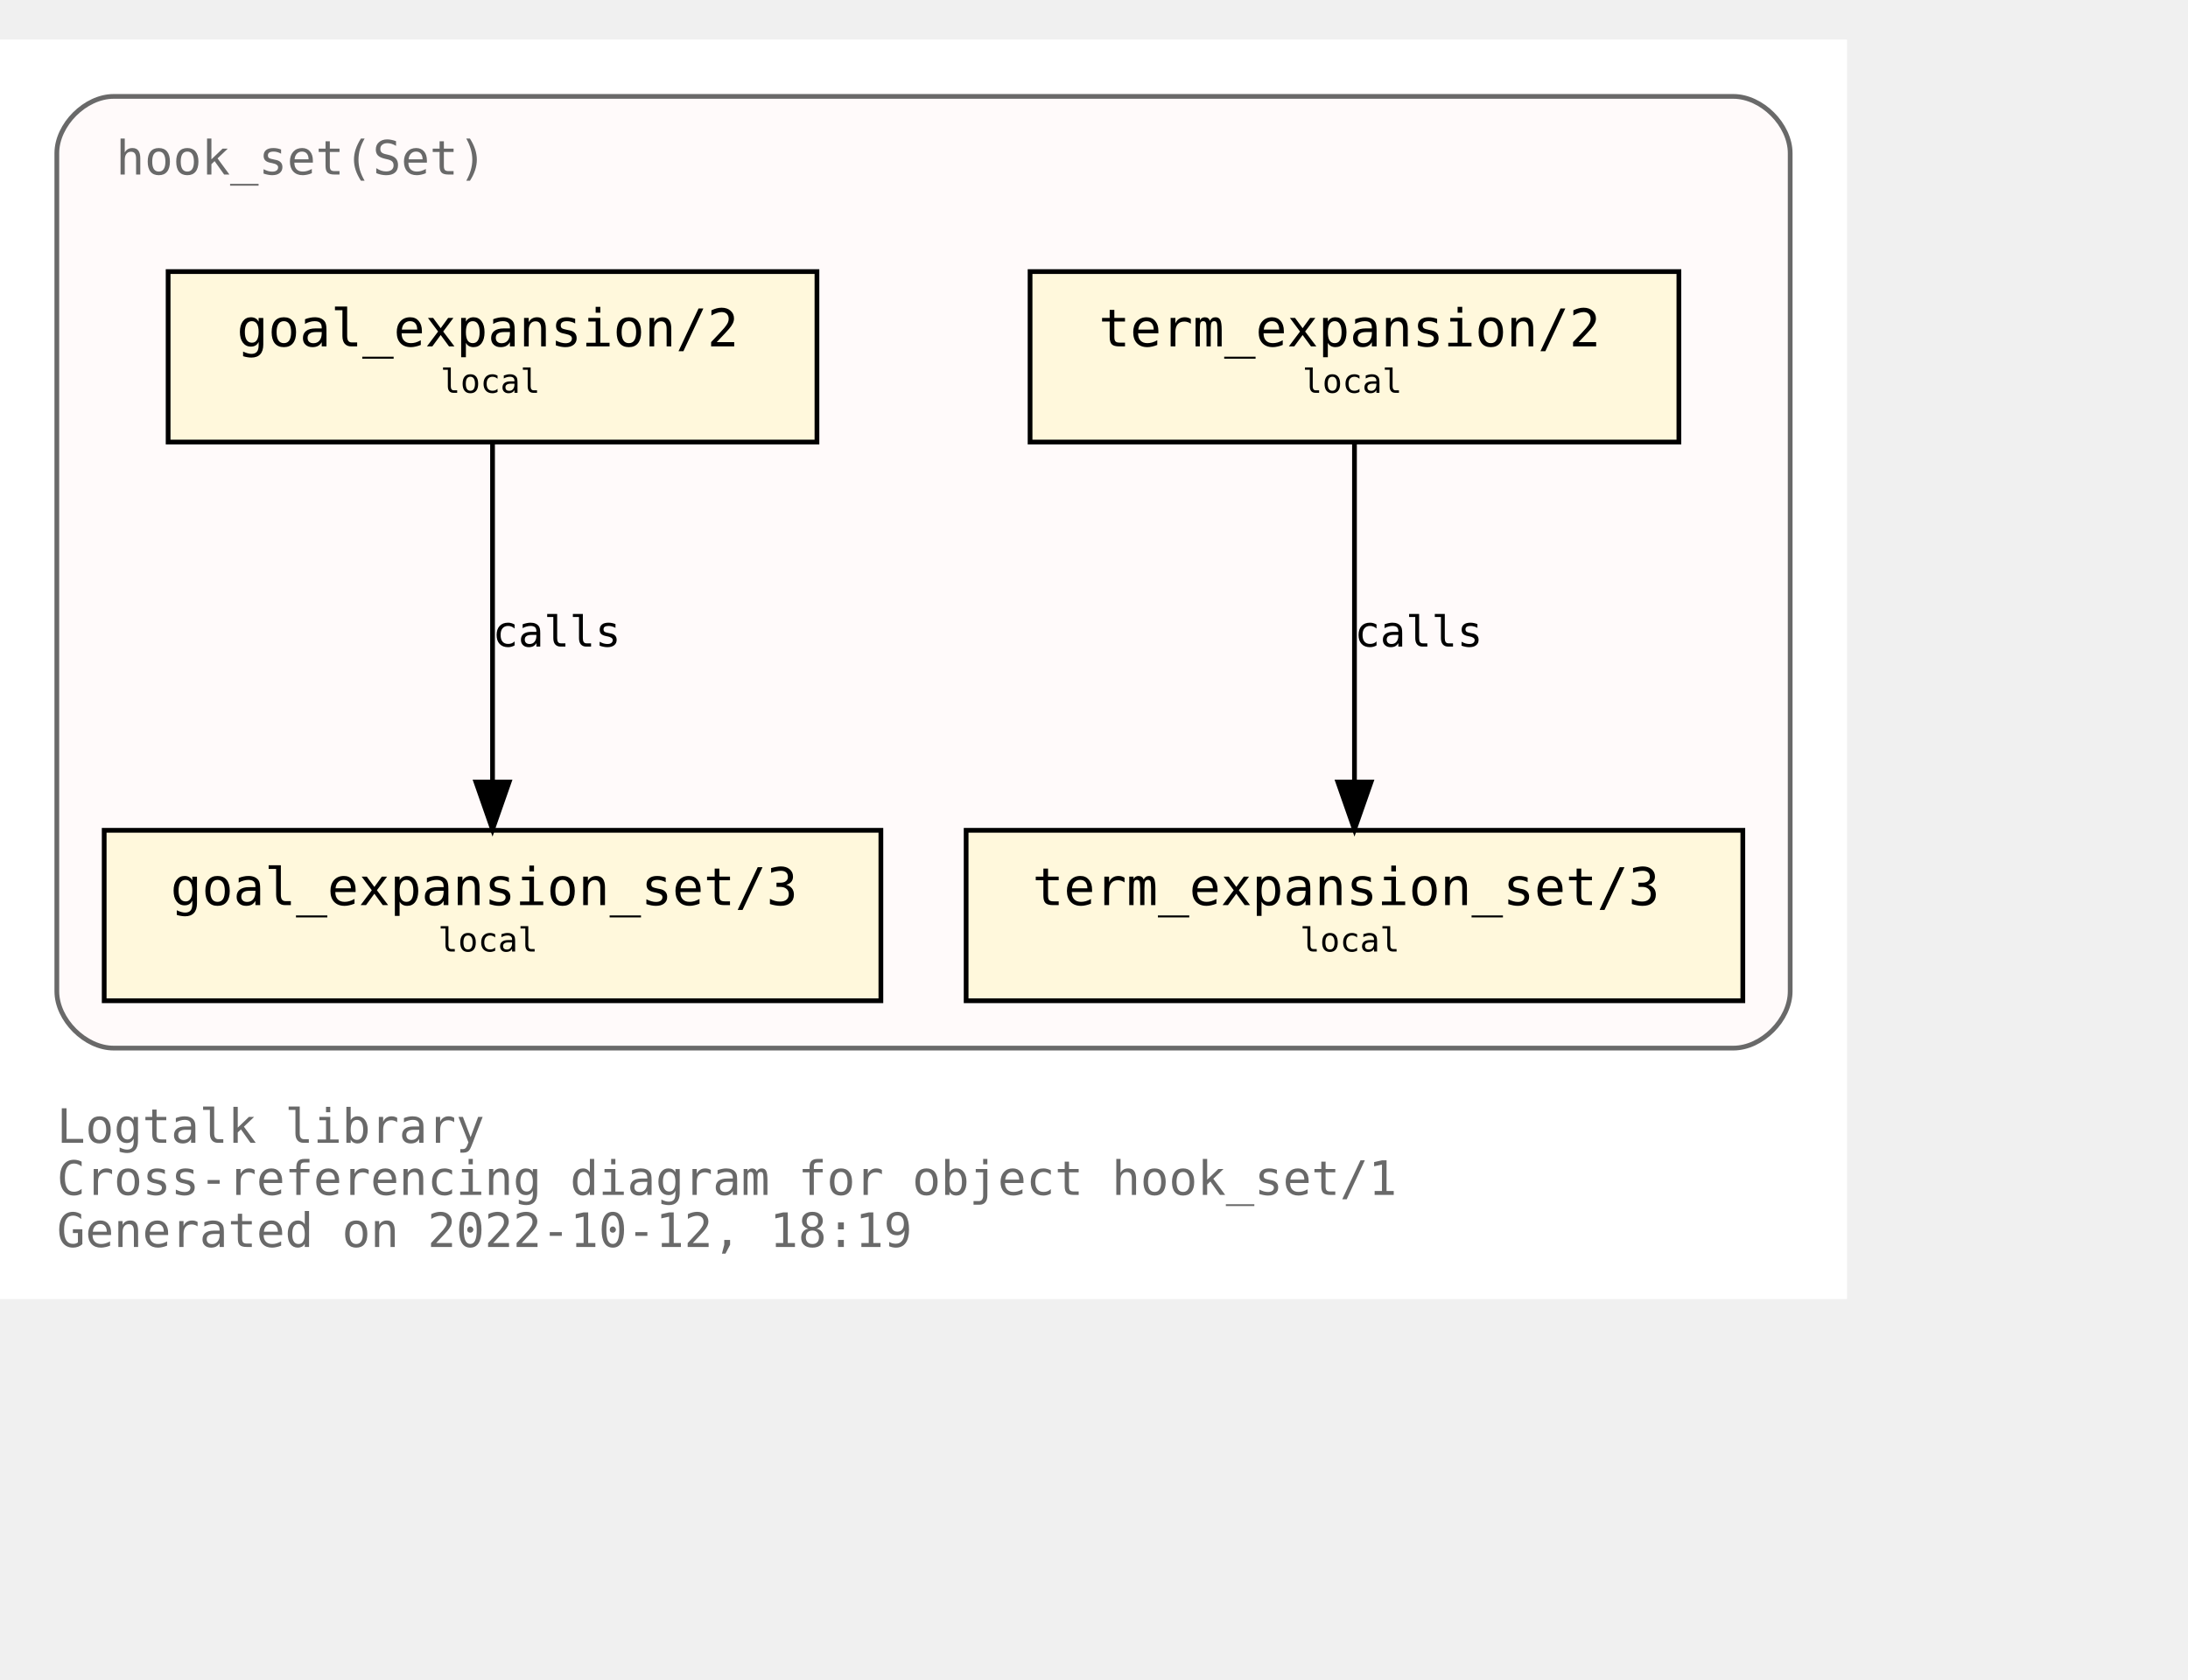
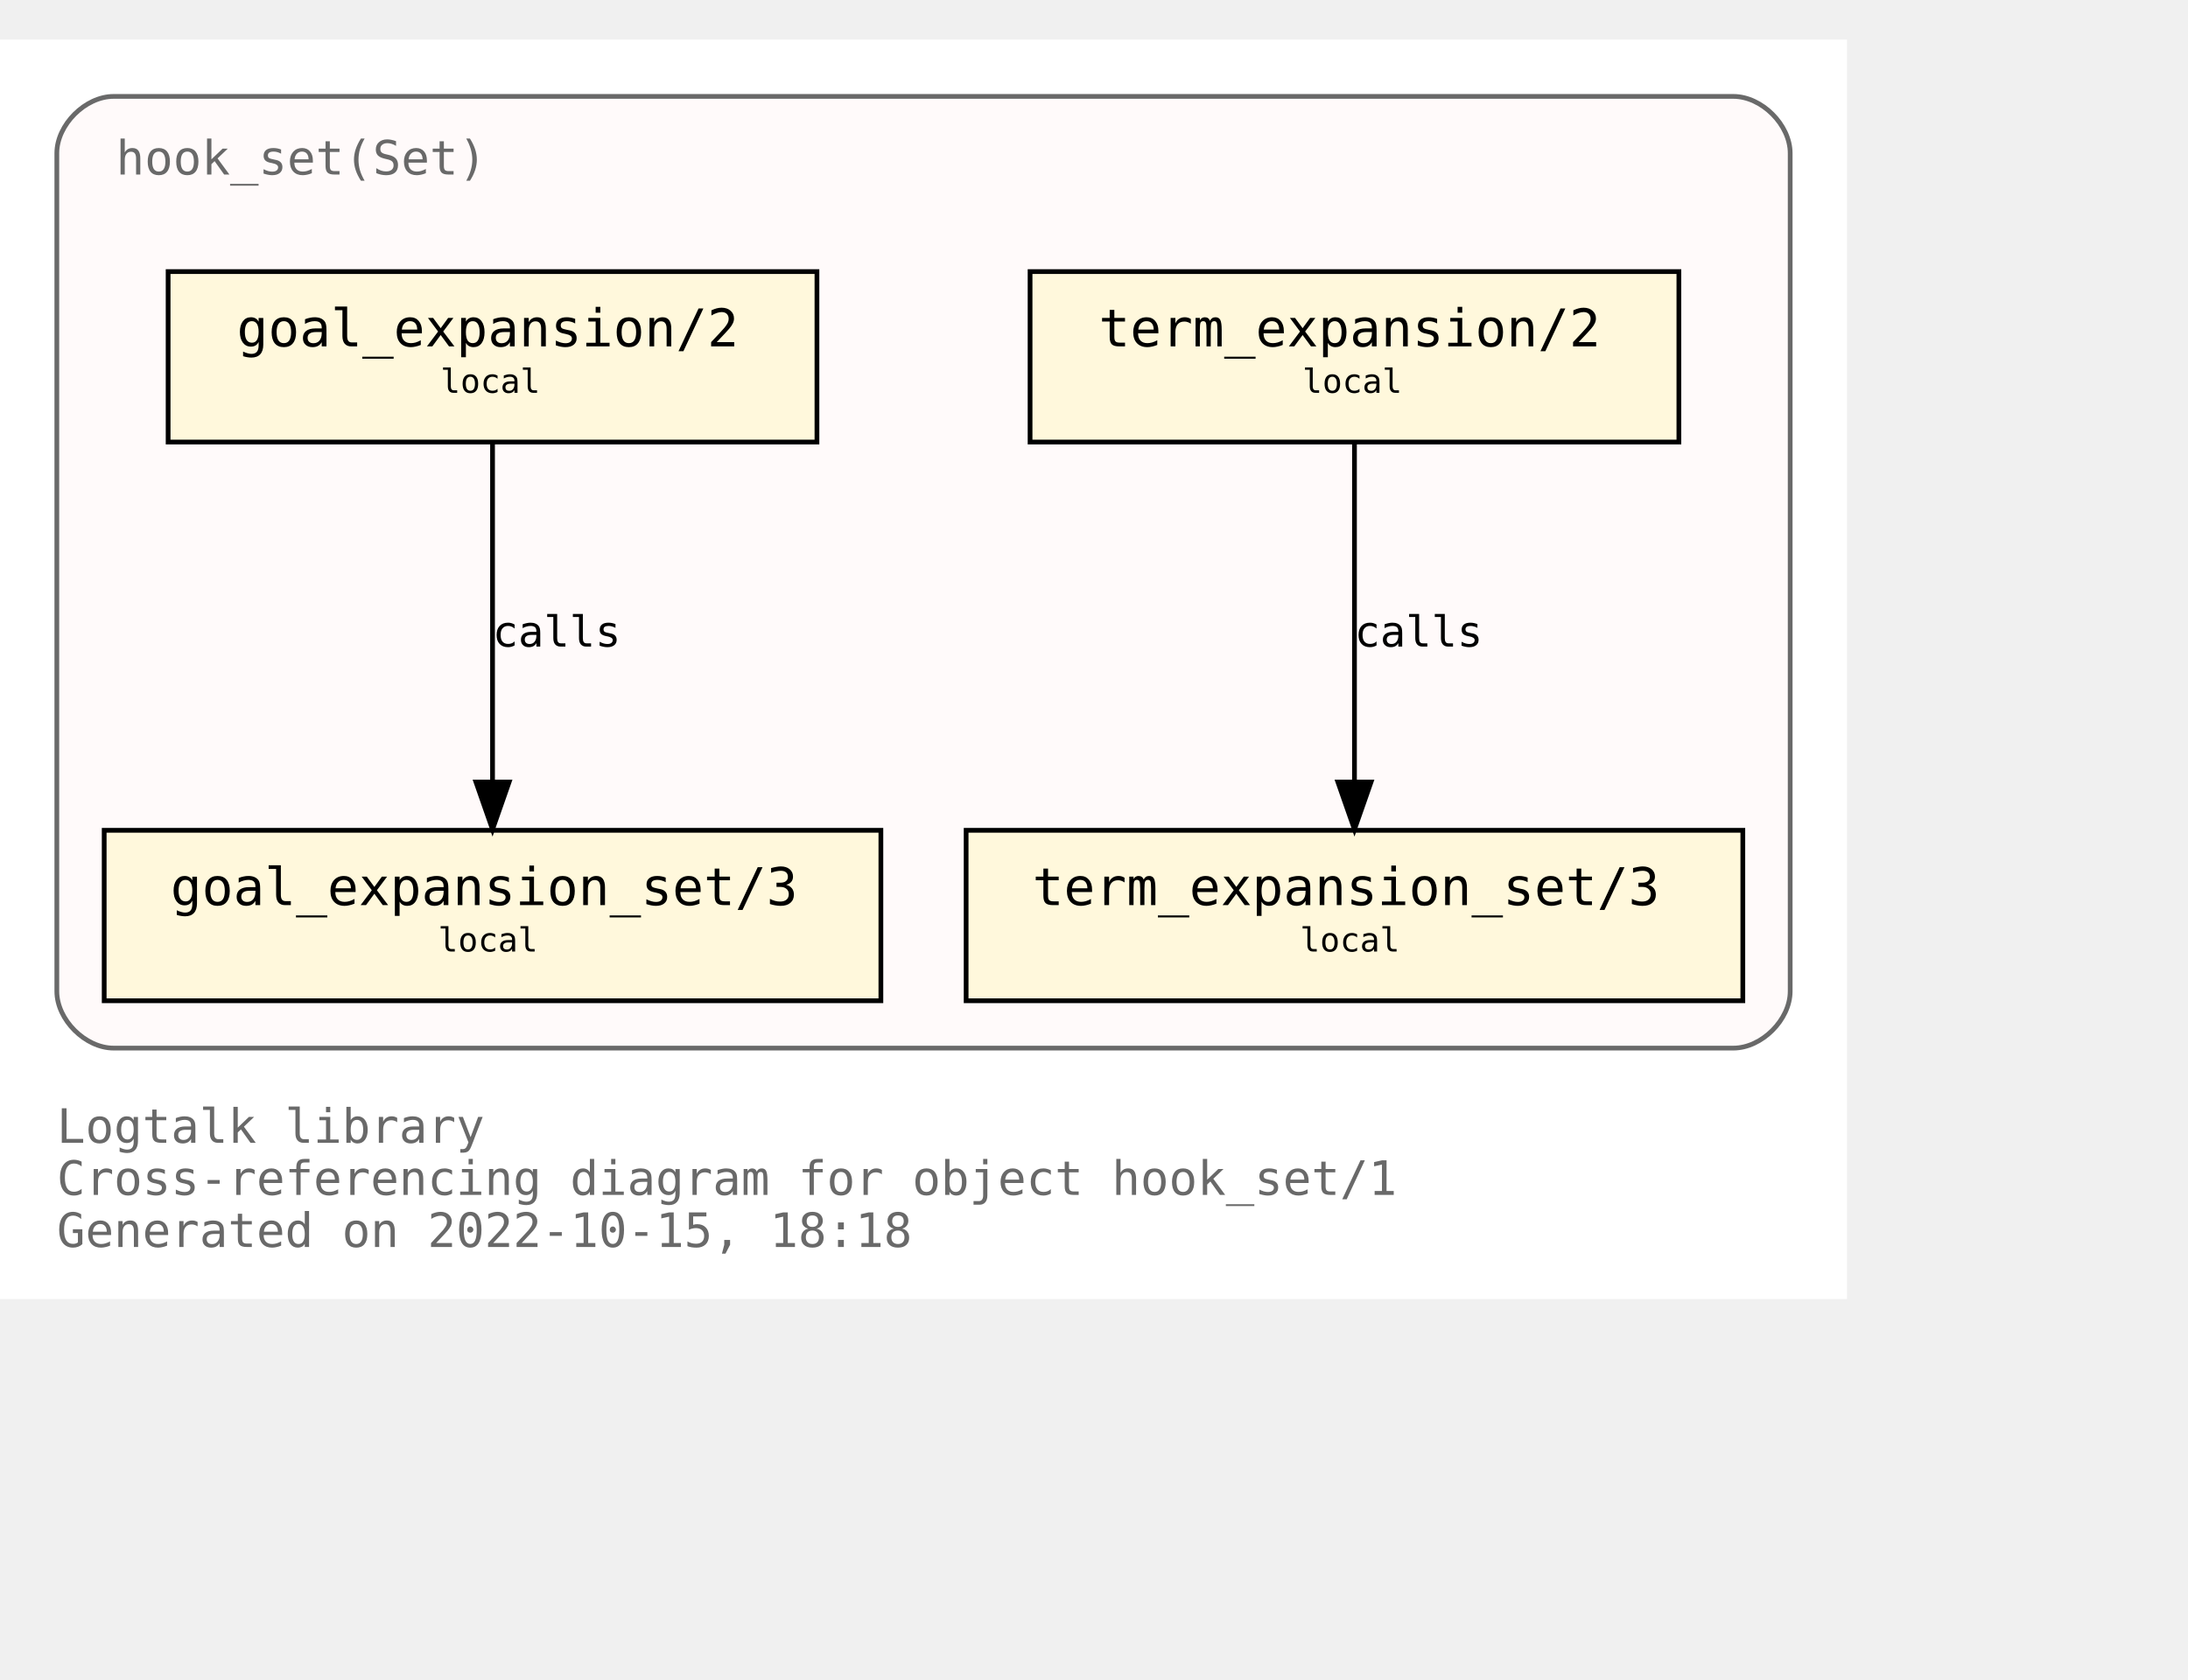
<svg xmlns="http://www.w3.org/2000/svg" xmlns:xlink="http://www.w3.org/1999/xlink" width="534pt" height="410pt" viewBox="72.00 72.00 462.00 338.00">
  <g id="graph0" class="graph" transform="scale(1 1) rotate(0) translate(76 334)">
    <polygon fill="white" stroke="none" points="-4,4 -4,-262 386,-262 386,4 -4,4" />
    <text text-anchor="start" x="8" y="-29" font-family="Monospace" font-size="10.00" fill="dimgray">Logtalk library</text>
    <text text-anchor="start" x="8" y="-18" font-family="Monospace" font-size="10.00" fill="dimgray">Cross-referencing diagram for object hook_set/1</text>
-     <text text-anchor="start" x="8" y="-7" font-family="Monospace" font-size="10.00" fill="dimgray">Generated on 2022-10-12, 18:19</text>
+     <text text-anchor="start" x="8" y="-7" font-family="Monospace" font-size="10.00" fill="dimgray">Generated on 2022-10-15, 18:18</text>
    <g id="clust1" class="cluster">
      <g id="a_clust1">
        <a xlink:title="hook_set(Set)">
          <path fill="snow" stroke="dimgray" d="M20,-49C20,-49 362,-49 362,-49 368,-49 374,-55 374,-61 374,-61 374,-238 374,-238 374,-244 368,-250 362,-250 362,-250 20,-250 20,-250 14,-250 8,-244 8,-238 8,-238 8,-61 8,-61 8,-55 14,-49 20,-49" />
          <g id="a_clust1_0">
-             <a xlink:href="https://github.com/LogtalkDotOrg/logtalk3/tree/59589ea8c1516127fe26f7da8076d6e44fe9445c/library/hook_flows/hook_set.lgt" xlink:title="https://github.com/LogtalkDotOrg/logtalk3/tree/59589ea8c1516127fe26f7da8076d6e44fe9445c/library/hook_flows/hook_set.lgt">
+             <a xlink:href="https://github.com/LogtalkDotOrg/logtalk3/tree/bb823685f096e8ec494bcf67dca2e41dbee4a53b/library/hook_flows/hook_set.lgt" xlink:title="https://github.com/LogtalkDotOrg/logtalk3/tree/bb823685f096e8ec494bcf67dca2e41dbee4a53b/library/hook_flows/hook_set.lgt">
              <text text-anchor="start" x="20.5" y="-233.5" font-family="Monospace" font-size="10.00" fill="dimgray">hook_set(Set)</text>
            </a>
          </g>
        </a>
      </g>
    </g>
    <g id="node1" class="node">
      <g id="a_node1">
-         <a xlink:href="https://github.com/LogtalkDotOrg/logtalk3/tree/59589ea8c1516127fe26f7da8076d6e44fe9445c/library/hook_flows/hook_set.lgt#L40" xlink:title="https://github.com/LogtalkDotOrg/logtalk3/tree/59589ea8c1516127fe26f7da8076d6e44fe9445c/library/hook_flows/hook_set.lgt#L40">
+         <a xlink:href="https://github.com/LogtalkDotOrg/logtalk3/tree/bb823685f096e8ec494bcf67dca2e41dbee4a53b/library/hook_flows/hook_set.lgt#L40" xlink:title="https://github.com/LogtalkDotOrg/logtalk3/tree/bb823685f096e8ec494bcf67dca2e41dbee4a53b/library/hook_flows/hook_set.lgt#L40">
          <polygon fill="cornsilk" stroke="black" points="350.5,-213 213.5,-213 213.5,-177 350.5,-177 350.5,-213" />
          <text text-anchor="start" x="222" y="-197.8" font-family="Monospace" font-size="9.00"> </text>
          <text text-anchor="start" x="228" y="-197.2" font-family="Monospace" font-size="11.00">term_expansion/2</text>
          <text text-anchor="start" x="337" y="-197.8" font-family="Monospace" font-size="9.00"> </text>
          <text text-anchor="start" x="222" y="-186.8" font-family="Monospace" font-size="9.00"> </text>
          <text text-anchor="start" x="271" y="-187.4" font-family="Monospace" font-size="7.00">local</text>
          <text text-anchor="start" x="337" y="-186.8" font-family="Monospace" font-size="9.00"> </text>
        </a>
      </g>
    </g>
    <g id="node2" class="node">
      <g id="a_node2">
-         <a xlink:href="https://github.com/LogtalkDotOrg/logtalk3/tree/59589ea8c1516127fe26f7da8076d6e44fe9445c/library/hook_flows/hook_set.lgt#L44" xlink:title="https://github.com/LogtalkDotOrg/logtalk3/tree/59589ea8c1516127fe26f7da8076d6e44fe9445c/library/hook_flows/hook_set.lgt#L44">
+         <a xlink:href="https://github.com/LogtalkDotOrg/logtalk3/tree/bb823685f096e8ec494bcf67dca2e41dbee4a53b/library/hook_flows/hook_set.lgt#L44" xlink:title="https://github.com/LogtalkDotOrg/logtalk3/tree/bb823685f096e8ec494bcf67dca2e41dbee4a53b/library/hook_flows/hook_set.lgt#L44">
          <polygon fill="cornsilk" stroke="black" points="364,-95 200,-95 200,-59 364,-59 364,-95" />
          <text text-anchor="start" x="208" y="-79.8" font-family="Monospace" font-size="9.00"> </text>
          <text text-anchor="start" x="214" y="-79.2" font-family="Monospace" font-size="11.00">term_expansion_set/3</text>
          <text text-anchor="start" x="350" y="-79.8" font-family="Monospace" font-size="9.00"> </text>
          <text text-anchor="start" x="208" y="-68.8" font-family="Monospace" font-size="9.00"> </text>
          <text text-anchor="start" x="270.5" y="-69.4" font-family="Monospace" font-size="7.00">local</text>
          <text text-anchor="start" x="350" y="-68.8" font-family="Monospace" font-size="9.00"> </text>
        </a>
      </g>
    </g>
    <g id="edge1" class="edge">
      <g id="a_edge1">
-         <a xlink:href="https://github.com/LogtalkDotOrg/logtalk3/tree/59589ea8c1516127fe26f7da8076d6e44fe9445c/library/hook_flows/hook_set.lgt#L40" xlink:title="calls">
+         <a xlink:href="https://github.com/LogtalkDotOrg/logtalk3/tree/bb823685f096e8ec494bcf67dca2e41dbee4a53b/library/hook_flows/hook_set.lgt#L40" xlink:title="calls">
          <path fill="none" stroke="black" d="M282,-176.88C282,-158.04 282,-127.47 282,-105.3" />
          <polygon fill="black" stroke="black" points="285.5,-105.19 282,-95.19 278.5,-105.19 285.5,-105.19" />
        </a>
      </g>
      <g id="a_edge1-label">
-         <a xlink:href="https://github.com/LogtalkDotOrg/logtalk3/tree/59589ea8c1516127fe26f7da8076d6e44fe9445c/library/hook_flows/hook_set.lgt#L40" xlink:title="https://github.com/LogtalkDotOrg/logtalk3/tree/59589ea8c1516127fe26f7da8076d6e44fe9445c/library/hook_flows/hook_set.lgt#L40">
+         <a xlink:href="https://github.com/LogtalkDotOrg/logtalk3/tree/bb823685f096e8ec494bcf67dca2e41dbee4a53b/library/hook_flows/hook_set.lgt#L40" xlink:title="https://github.com/LogtalkDotOrg/logtalk3/tree/bb823685f096e8ec494bcf67dca2e41dbee4a53b/library/hook_flows/hook_set.lgt#L40">
          <text text-anchor="start" x="282" y="-133.8" font-family="Monospace" font-size="9.00">calls</text>
        </a>
      </g>
    </g>
    <g id="node3" class="node">
      <g id="a_node3">
-         <a xlink:href="https://github.com/LogtalkDotOrg/logtalk3/tree/59589ea8c1516127fe26f7da8076d6e44fe9445c/library/hook_flows/hook_set.lgt#L51" xlink:title="https://github.com/LogtalkDotOrg/logtalk3/tree/59589ea8c1516127fe26f7da8076d6e44fe9445c/library/hook_flows/hook_set.lgt#L51">
+         <a xlink:href="https://github.com/LogtalkDotOrg/logtalk3/tree/bb823685f096e8ec494bcf67dca2e41dbee4a53b/library/hook_flows/hook_set.lgt#L51" xlink:title="https://github.com/LogtalkDotOrg/logtalk3/tree/bb823685f096e8ec494bcf67dca2e41dbee4a53b/library/hook_flows/hook_set.lgt#L51">
          <polygon fill="cornsilk" stroke="black" points="168.5,-213 31.5,-213 31.5,-177 168.5,-177 168.5,-213" />
          <text text-anchor="start" x="40" y="-197.8" font-family="Monospace" font-size="9.00"> </text>
          <text text-anchor="start" x="46" y="-197.2" font-family="Monospace" font-size="11.00">goal_expansion/2</text>
          <text text-anchor="start" x="155" y="-197.8" font-family="Monospace" font-size="9.00"> </text>
          <text text-anchor="start" x="40" y="-186.8" font-family="Monospace" font-size="9.00"> </text>
          <text text-anchor="start" x="89" y="-187.4" font-family="Monospace" font-size="7.00">local</text>
          <text text-anchor="start" x="155" y="-186.8" font-family="Monospace" font-size="9.00"> </text>
        </a>
      </g>
    </g>
    <g id="node4" class="node">
      <g id="a_node4">
-         <a xlink:href="https://github.com/LogtalkDotOrg/logtalk3/tree/59589ea8c1516127fe26f7da8076d6e44fe9445c/library/hook_flows/hook_set.lgt#L55" xlink:title="https://github.com/LogtalkDotOrg/logtalk3/tree/59589ea8c1516127fe26f7da8076d6e44fe9445c/library/hook_flows/hook_set.lgt#L55">
+         <a xlink:href="https://github.com/LogtalkDotOrg/logtalk3/tree/bb823685f096e8ec494bcf67dca2e41dbee4a53b/library/hook_flows/hook_set.lgt#L55" xlink:title="https://github.com/LogtalkDotOrg/logtalk3/tree/bb823685f096e8ec494bcf67dca2e41dbee4a53b/library/hook_flows/hook_set.lgt#L55">
          <polygon fill="cornsilk" stroke="black" points="182,-95 18,-95 18,-59 182,-59 182,-95" />
          <text text-anchor="start" x="26" y="-79.8" font-family="Monospace" font-size="9.00"> </text>
          <text text-anchor="start" x="32" y="-79.2" font-family="Monospace" font-size="11.00">goal_expansion_set/3</text>
          <text text-anchor="start" x="168" y="-79.8" font-family="Monospace" font-size="9.00"> </text>
          <text text-anchor="start" x="26" y="-68.8" font-family="Monospace" font-size="9.00"> </text>
          <text text-anchor="start" x="88.5" y="-69.4" font-family="Monospace" font-size="7.00">local</text>
          <text text-anchor="start" x="168" y="-68.8" font-family="Monospace" font-size="9.00"> </text>
        </a>
      </g>
    </g>
    <g id="edge2" class="edge">
      <g id="a_edge2">
-         <a xlink:href="https://github.com/LogtalkDotOrg/logtalk3/tree/59589ea8c1516127fe26f7da8076d6e44fe9445c/library/hook_flows/hook_set.lgt#L51" xlink:title="calls">
+         <a xlink:href="https://github.com/LogtalkDotOrg/logtalk3/tree/bb823685f096e8ec494bcf67dca2e41dbee4a53b/library/hook_flows/hook_set.lgt#L51" xlink:title="calls">
          <path fill="none" stroke="black" d="M100,-176.88C100,-158.04 100,-127.47 100,-105.3" />
          <polygon fill="black" stroke="black" points="103.5,-105.19 100,-95.19 96.5,-105.19 103.5,-105.19" />
        </a>
      </g>
      <g id="a_edge2-label">
-         <a xlink:href="https://github.com/LogtalkDotOrg/logtalk3/tree/59589ea8c1516127fe26f7da8076d6e44fe9445c/library/hook_flows/hook_set.lgt#L51" xlink:title="https://github.com/LogtalkDotOrg/logtalk3/tree/59589ea8c1516127fe26f7da8076d6e44fe9445c/library/hook_flows/hook_set.lgt#L51">
+         <a xlink:href="https://github.com/LogtalkDotOrg/logtalk3/tree/bb823685f096e8ec494bcf67dca2e41dbee4a53b/library/hook_flows/hook_set.lgt#L51" xlink:title="https://github.com/LogtalkDotOrg/logtalk3/tree/bb823685f096e8ec494bcf67dca2e41dbee4a53b/library/hook_flows/hook_set.lgt#L51">
          <text text-anchor="start" x="100" y="-133.8" font-family="Monospace" font-size="9.00">calls</text>
        </a>
      </g>
    </g>
  </g>
</svg>
